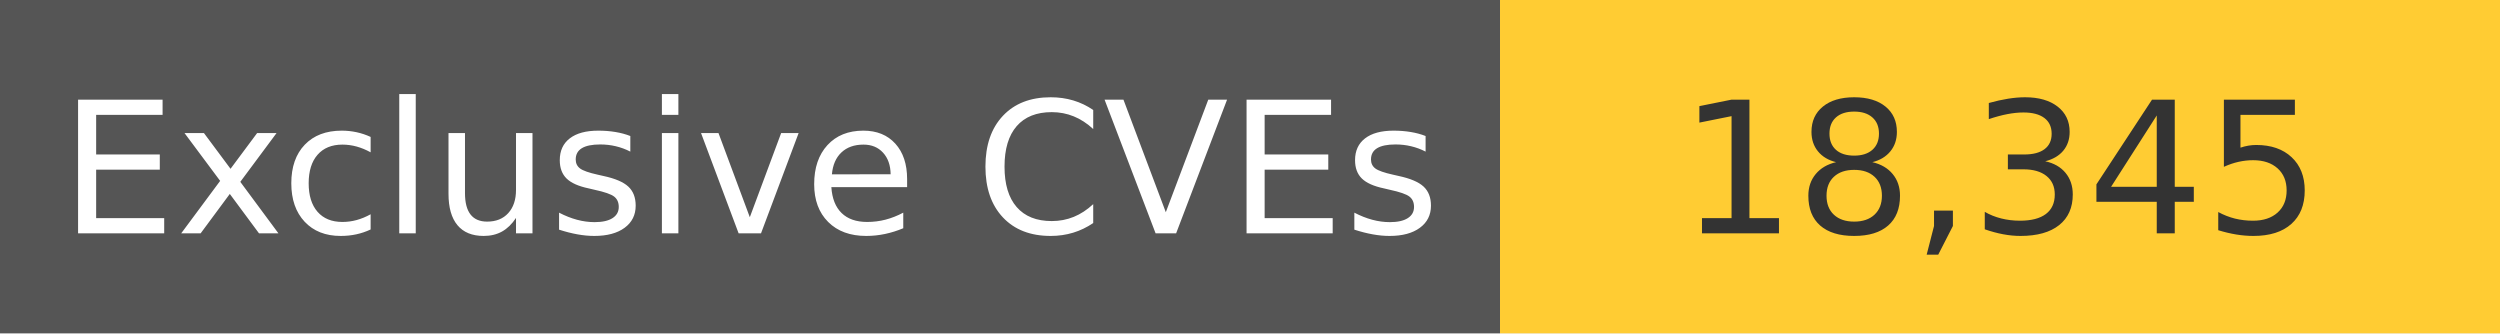
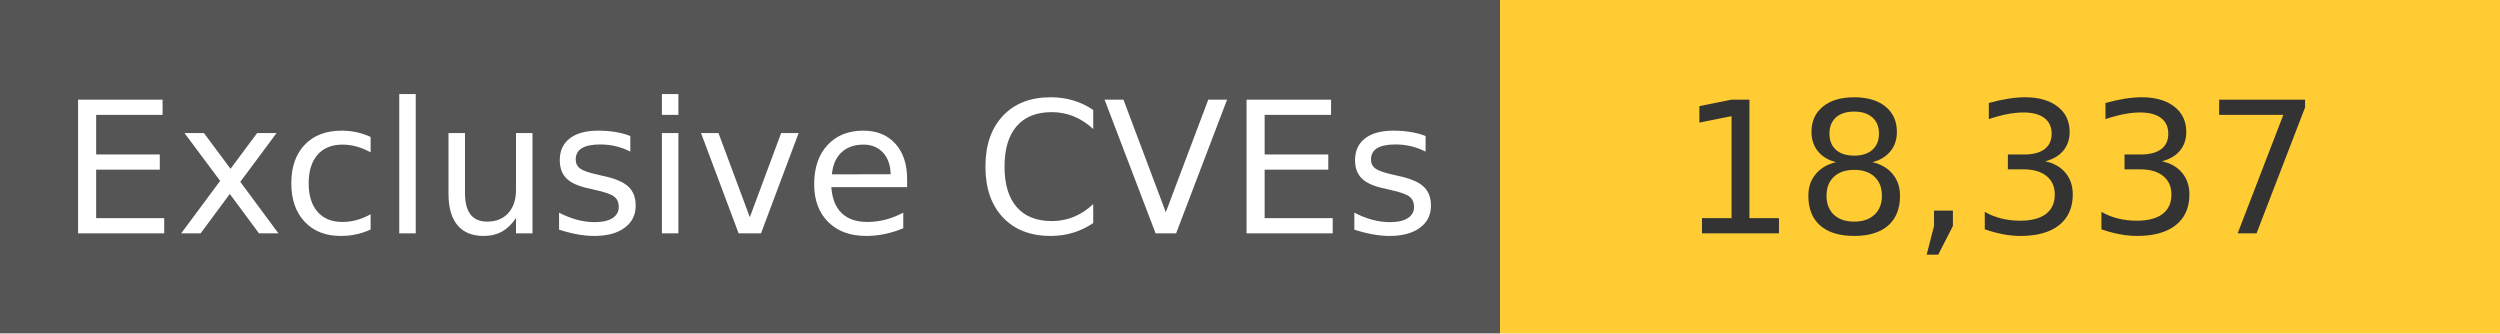
<svg xmlns="http://www.w3.org/2000/svg" width="150" height="20" role="img">
  <linearGradient id="s" x2="0" y2="100%">
    <stop offset="0" stop-color="#bbb" stop-opacity=".1" />
    <stop offset="1" stop-opacity=".1" />
  </linearGradient>
  <g>
    <rect width="90" height="20" fill="#555" />
    <rect x="90" width="267" height="20" fill="#ffcc33" />
  </g>
  <g fill="#fff" text-anchor="middle" font-family="Verdana,Geneva,DejaVu Sans,sans-serif" text-rendering="geometricPrecision" font-size="110">
    <text x="450" y="140" transform="scale(.1)" fill="#fff">
            Exclusive CVEs
        </text>
    <text x="1200" y="140" transform="scale(.1)" fill="#333">
-             18,345
+             18,337
        </text>
  </g>
</svg>
